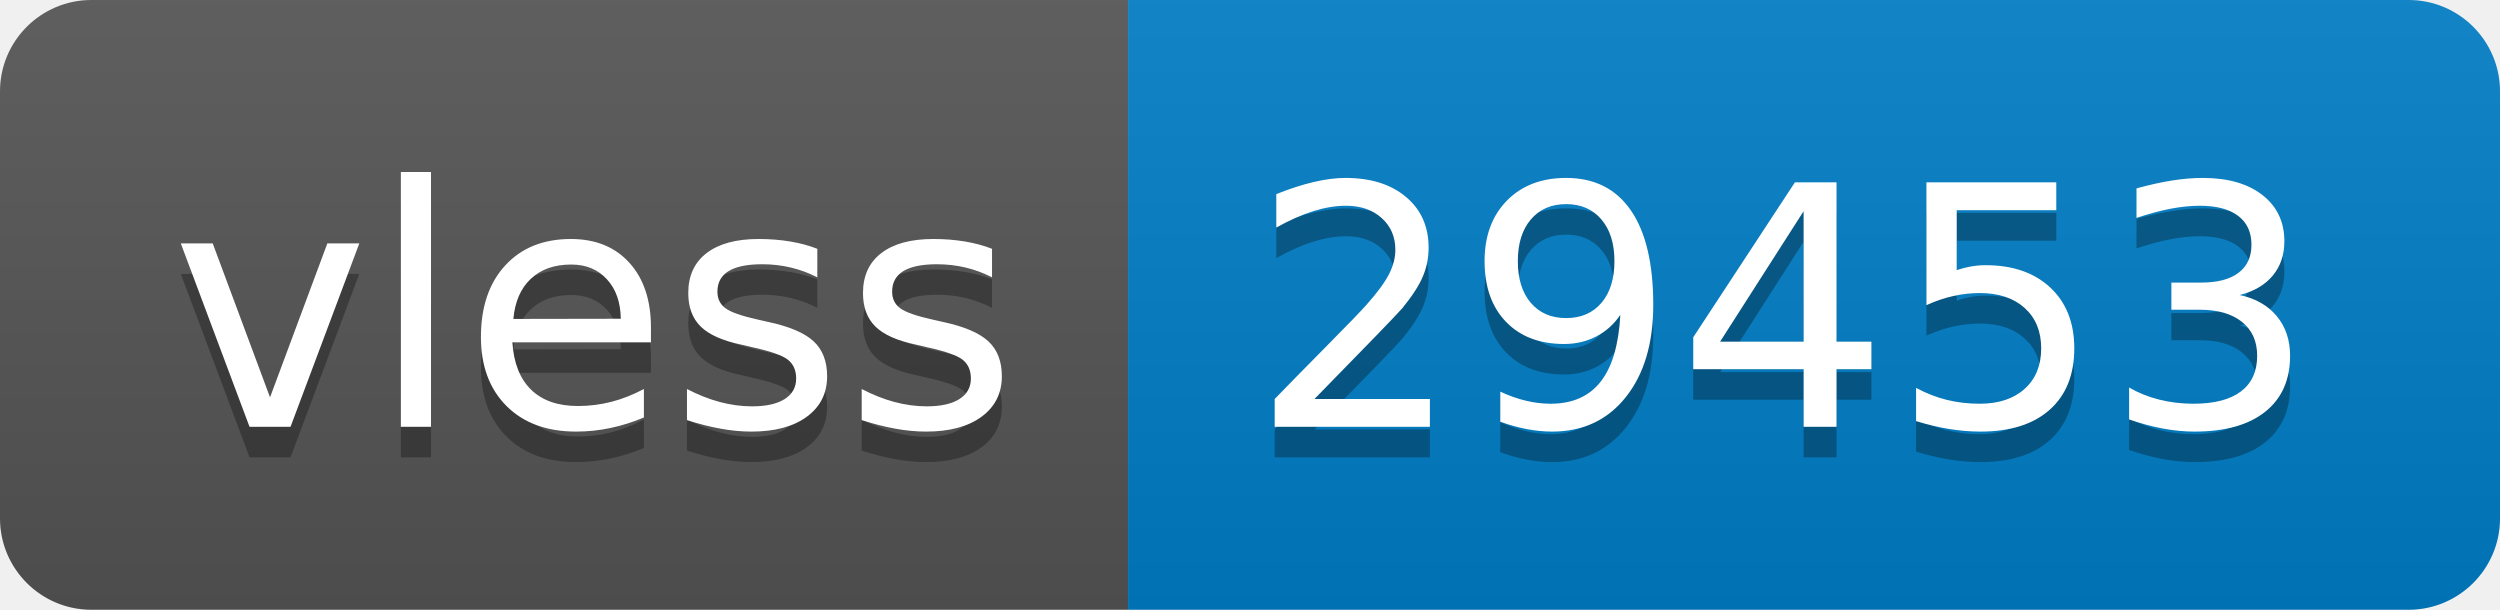
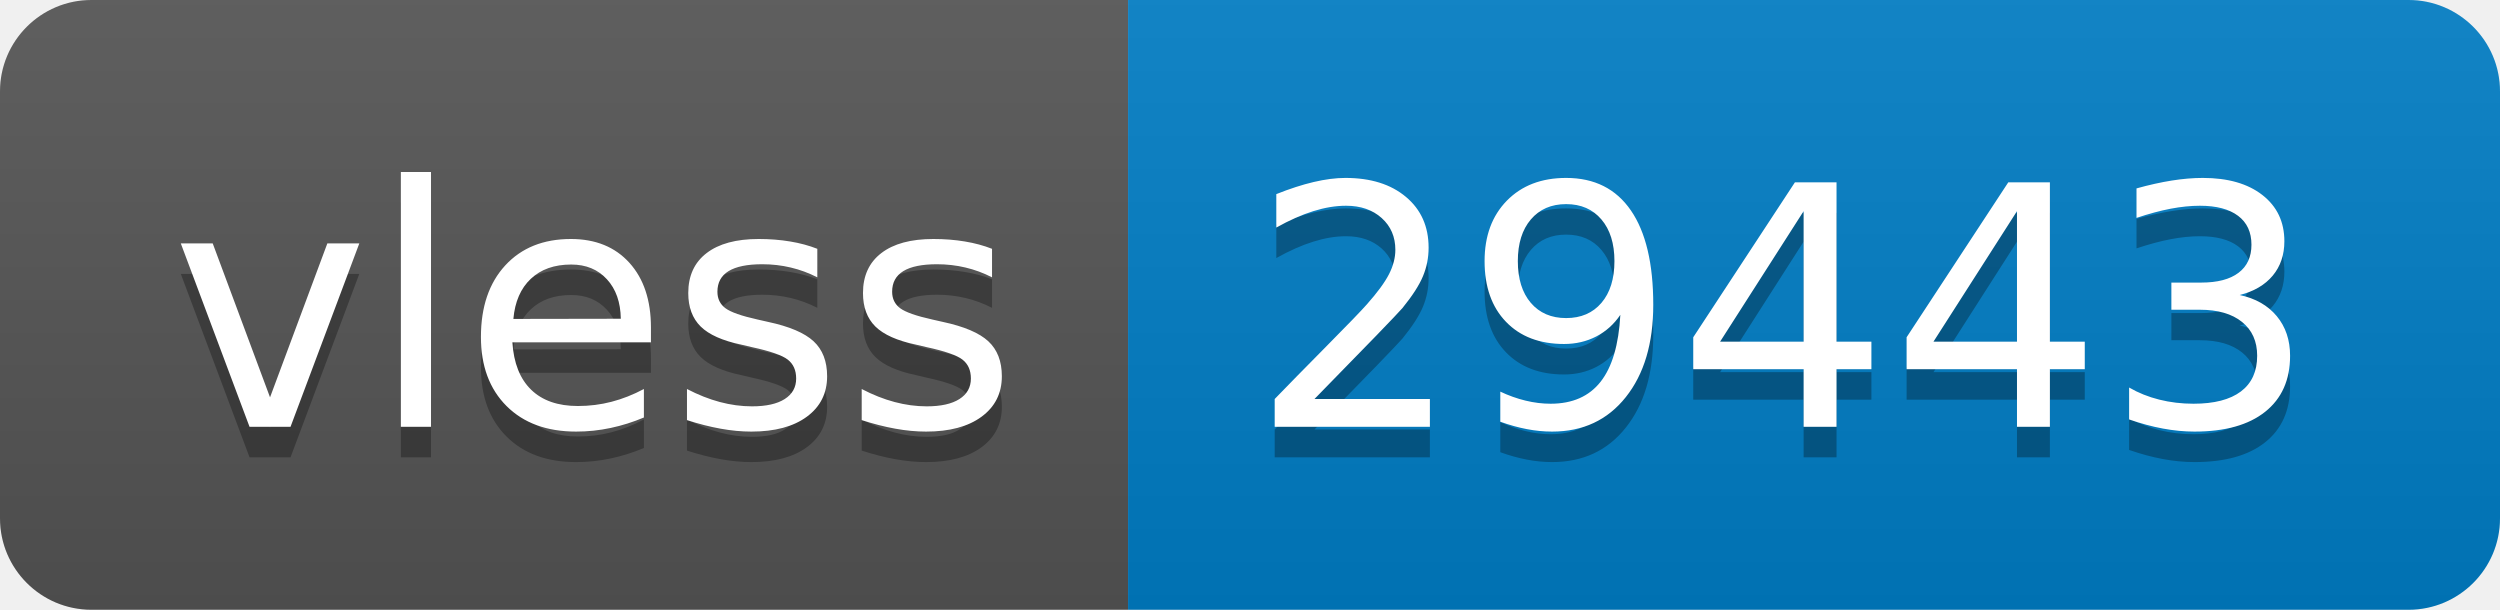
- <svg xmlns="http://www.w3.org/2000/svg" width="82" height="20" role="img" aria-label="vless: 29453">
+ <svg xmlns="http://www.w3.org/2000/svg" width="82" height="20" role="img" aria-label="vless: 29443">
  <linearGradient id="s" x2="0" y2="100%">
    <stop offset="0" stop-color="#bbb" stop-opacity=".1" />
    <stop offset="1" stop-opacity=".1" />
  </linearGradient>
  <clipPath id="r">
    <rect width="82" height="20" rx="3" fill="#fff" />
  </clipPath>
  <g clip-path="url(#r)">
    <rect width="37" height="20" fill="#555" />
    <rect x="37" width="45" height="20" fill="#007ec6" />
    <rect width="82" height="20" fill="url(#s)" />
  </g>
  <g fill="#fff" text-anchor="middle" font-family="Verdana,Geneva,DejaVu Sans,sans-serif" text-rendering="geometricPrecision" font-size="110">
    <text aria-hidden="true" x="195" y="150" fill="#010101" fill-opacity=".3" transform="scale(.1)" textLength="270">vless</text>
    <text x="195" y="140" transform="scale(.1)" fill="#fff" textLength="270">vless</text>
-     <text aria-hidden="true" x="585" y="150" fill="#010101" fill-opacity=".3" transform="scale(.1)" textLength="350">29453</text>
-     <text x="585" y="140" transform="scale(.1)" fill="#fff" textLength="350">29453</text>
+     <text aria-hidden="true" x="585" y="150" fill="#010101" fill-opacity=".3" transform="scale(.1)" textLength="350">29443</text>
+     <text x="585" y="140" transform="scale(.1)" fill="#fff" textLength="350">29443</text>
  </g>
</svg>
